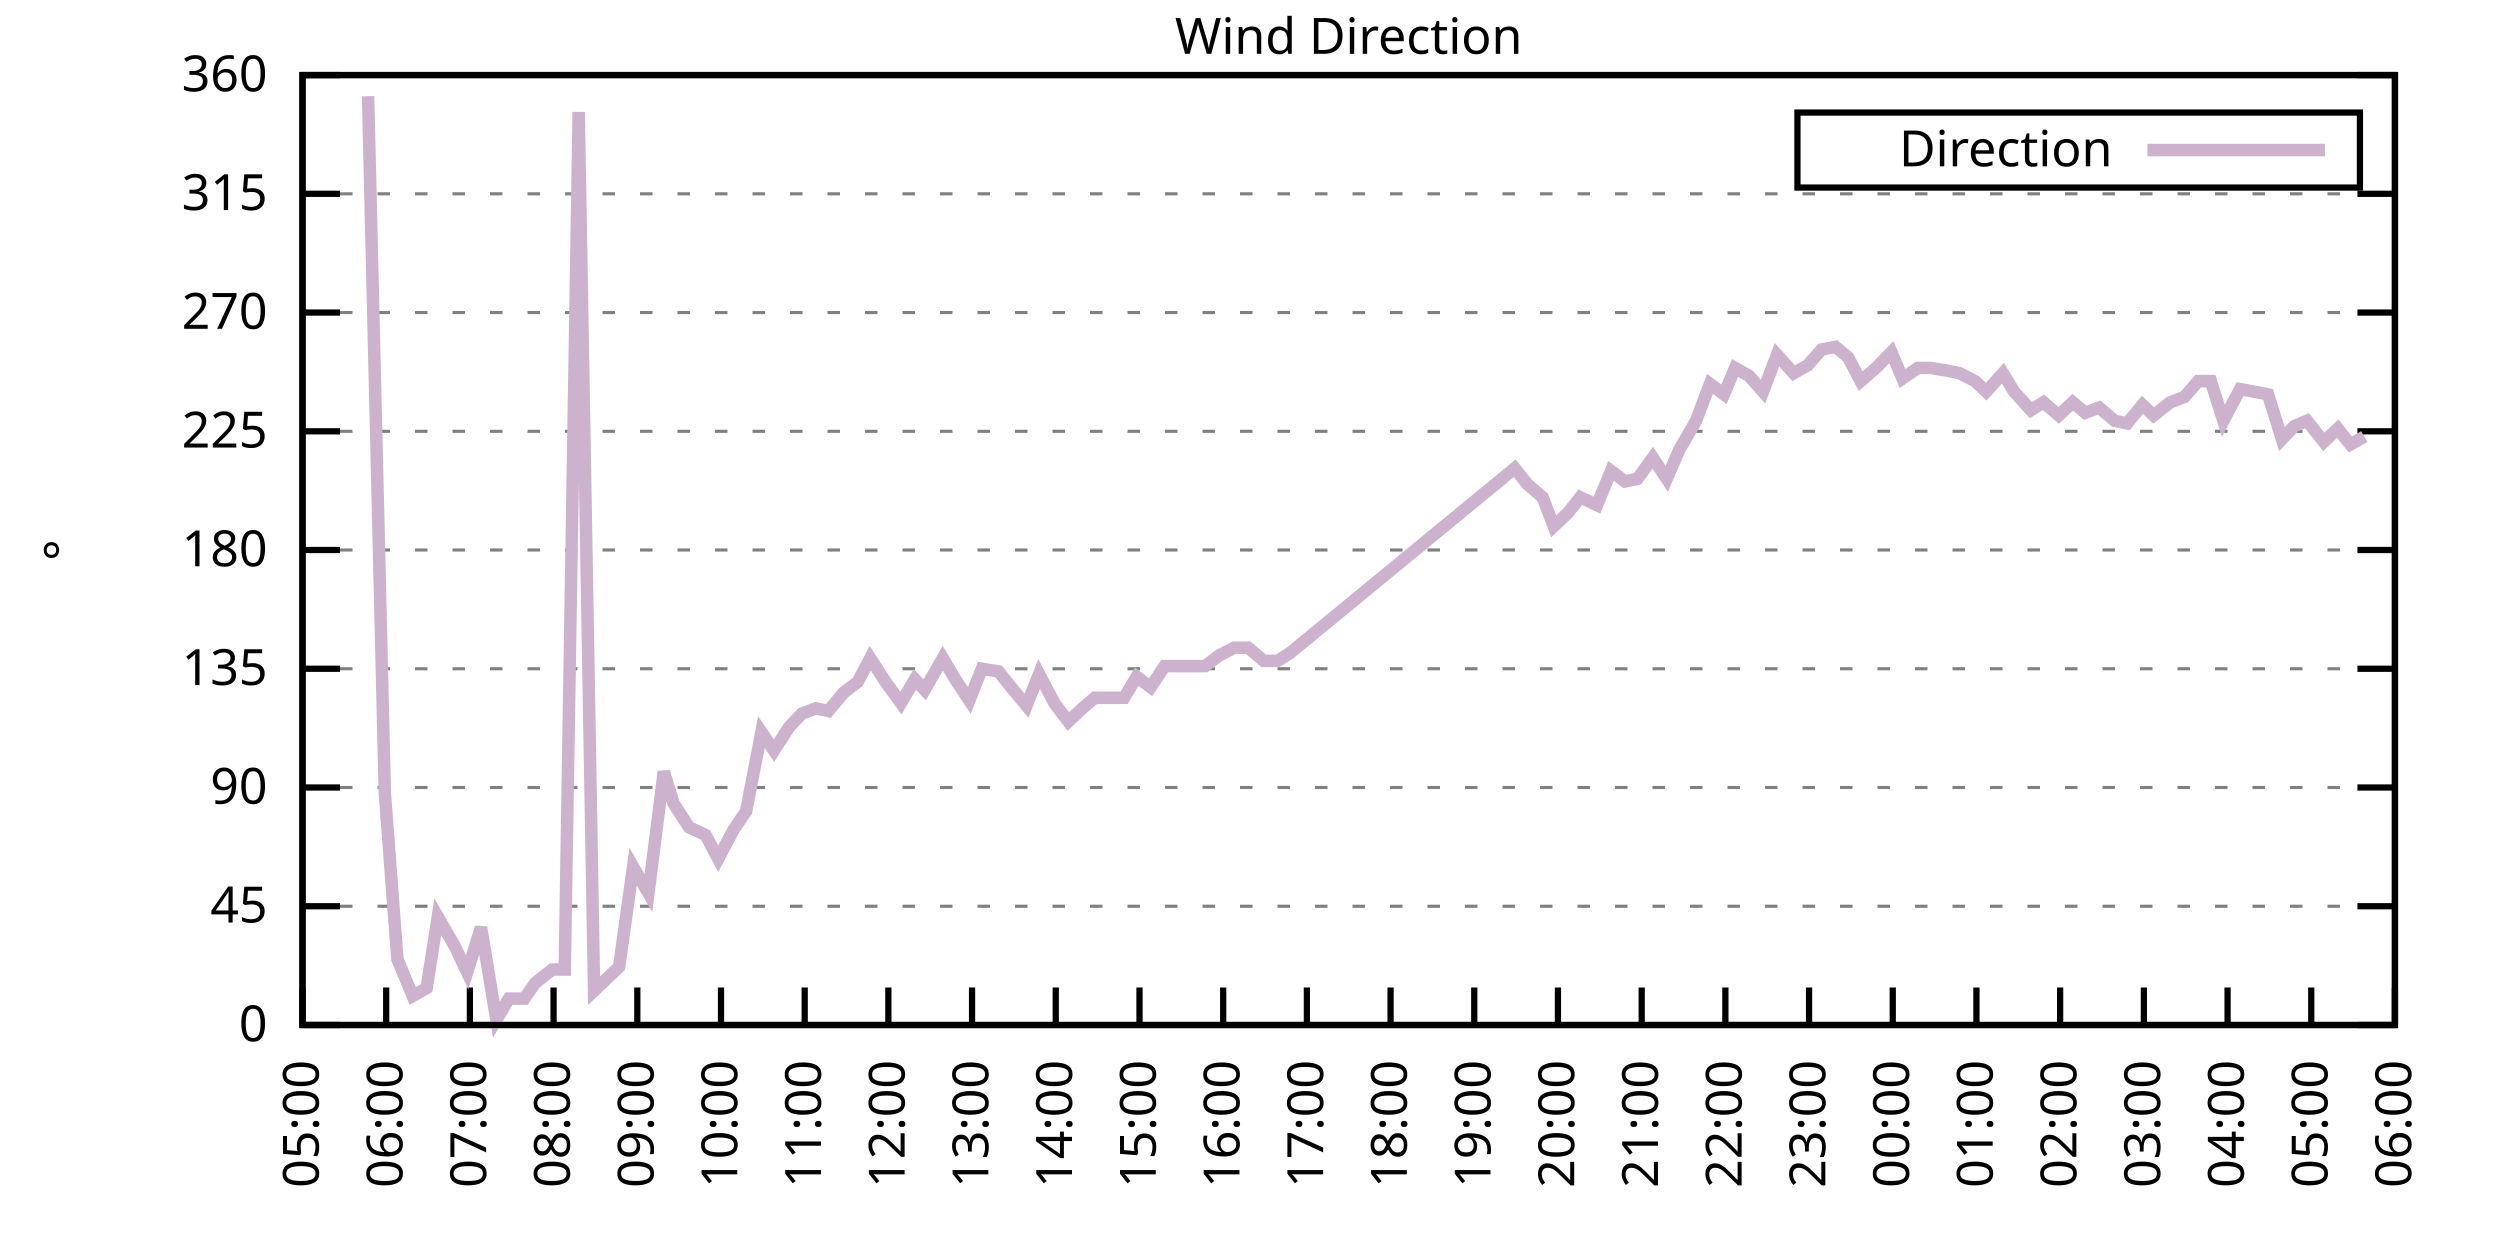
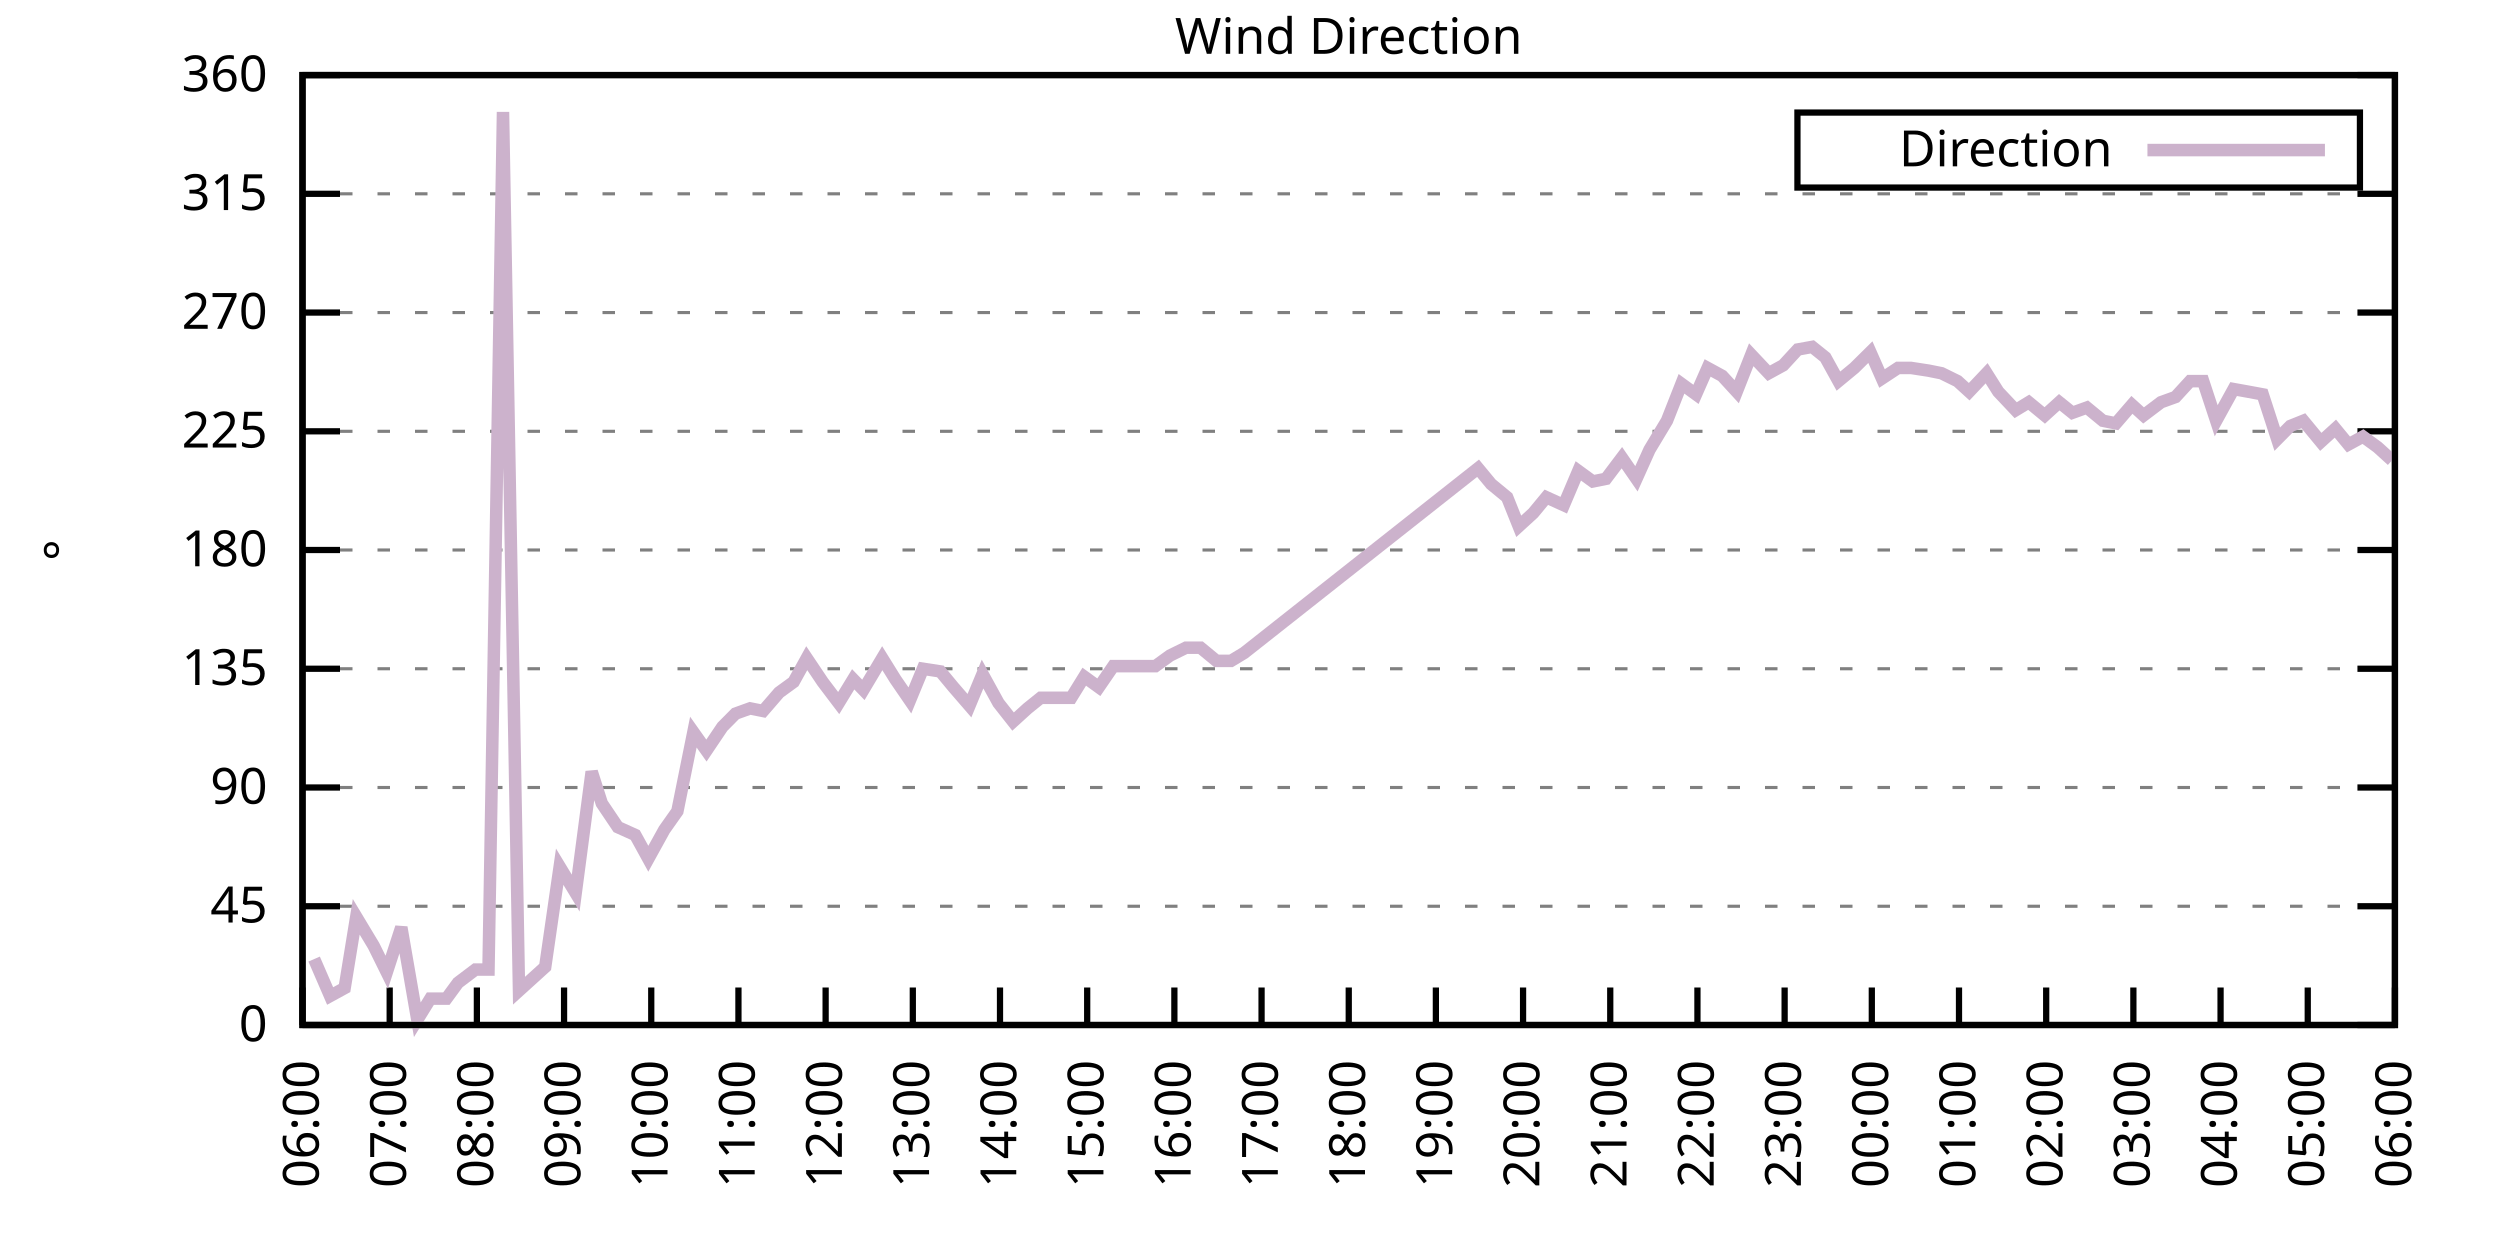
<svg xmlns="http://www.w3.org/2000/svg" xmlns:xlink="http://www.w3.org/1999/xlink" width="400" height="200" viewBox="0 0 400 200">
  <g id="gnuplot_canvas">
    <rect x="0" y="0" width="400" height="200" fill="none" />
    <defs>
      <circle id="gpDot" r="0.5" stroke-width="0.5" stroke="currentColor" />
      <path id="gpPt0" stroke-width="0.333" stroke="currentColor" d="M-1,0 h2 M0,-1 v2" />
      <path id="gpPt1" stroke-width="0.333" stroke="currentColor" d="M-1,-1 L1,1 M1,-1 L-1,1" />
      <path id="gpPt2" stroke-width="0.333" stroke="currentColor" d="M-1,0 L1,0 M0,-1 L0,1 M-1,-1 L1,1 M-1,1 L1,-1" />
      <rect id="gpPt3" stroke-width="0.333" stroke="currentColor" x="-1" y="-1" width="2" height="2" />
      <rect id="gpPt4" stroke-width="0.333" stroke="currentColor" fill="currentColor" x="-1" y="-1" width="2" height="2" />
      <circle id="gpPt5" stroke-width="0.333" stroke="currentColor" cx="0" cy="0" r="1" />
      <use xlink:href="#gpPt5" id="gpPt6" fill="currentColor" stroke="none" />
      <path id="gpPt7" stroke-width="0.333" stroke="currentColor" d="M0,-1.33 L-1.33,0.67 L1.33,0.67 z" />
      <use xlink:href="#gpPt7" id="gpPt8" fill="currentColor" stroke="none" />
      <use xlink:href="#gpPt7" id="gpPt9" stroke="currentColor" transform="rotate(180)" />
      <use xlink:href="#gpPt9" id="gpPt10" fill="currentColor" stroke="none" />
      <use xlink:href="#gpPt3" id="gpPt11" stroke="currentColor" transform="rotate(45)" />
      <use xlink:href="#gpPt11" id="gpPt12" fill="currentColor" stroke="none" />
      <path id="gpPt13" stroke-width="0.333" stroke="currentColor" d="M0,1.330 L1.265,0.411 L0.782,-1.067 L-0.782,-1.076 L-1.265,0.411 z" />
      <use xlink:href="#gpPt13" id="gpPt14" fill="currentColor" stroke="none" />
      <filter id="textbox" filterUnits="objectBoundingBox" x="0" y="0" height="1" width="1">
        <feFlood flood-color="white" flood-opacity="1" result="bgnd" />
        <feComposite in="SourceGraphic" in2="bgnd" operator="atop" />
      </filter>
      <filter id="greybox" filterUnits="objectBoundingBox" x="0" y="0" height="1" width="1">
        <feFlood flood-color="lightgrey" flood-opacity="1" result="grey" />
        <feComposite in="SourceGraphic" in2="grey" operator="atop" />
      </filter>
    </defs>
    <g fill="none" color="white" stroke="currentColor" stroke-width="1.00" stroke-linecap="butt" stroke-linejoin="miter">
</g>
    <g fill="none" color="black" stroke="currentColor" stroke-width="1.00" stroke-linecap="butt" stroke-linejoin="miter">
      <g stroke="none" shape-rendering="crispEdges">
        <polygon fill="rgb(255, 255, 255)" points="48.40,164.00 383.18,164.00 383.18,12.02 48.40,12.02 " />
      </g>
    </g>
    <g fill="none" color="black" stroke="currentColor" stroke-width="1.00" stroke-linecap="butt" stroke-linejoin="miter">
</g>
    <g fill="none" color="black" stroke="black" stroke-width="0.50" stroke-linecap="butt" stroke-linejoin="miter">
</g>
    <g fill="none" color="gray" stroke="currentColor" stroke-width="0.50" stroke-linecap="butt" stroke-linejoin="miter">
      <path stroke="gray" stroke-dasharray="2,4" class="gridline" d="M48.40,164.00 L383.19,164.00  " />
    </g>
    <g fill="none" color="gray" stroke="gray" stroke-width="1.00" stroke-linecap="butt" stroke-linejoin="miter">
</g>
    <g fill="none" color="black" stroke="currentColor" stroke-width="1.00" stroke-linecap="butt" stroke-linejoin="miter">
      <path stroke="black" d="M48.40,164.00 L54.40,164.00 M383.19,164.00 L377.19,164.00  " />
      <g transform="translate(42.80,166.60)" stroke="none" fill="black" font-family="Sans" font-size="8.00" text-anchor="end">
        <text>
          <tspan font-family="Sans"> 0</tspan>
        </text>
      </g>
    </g>
    <g fill="none" color="black" stroke="currentColor" stroke-width="1.00" stroke-linecap="butt" stroke-linejoin="miter">
</g>
    <g fill="none" color="black" stroke="black" stroke-width="0.50" stroke-linecap="butt" stroke-linejoin="miter">
</g>
    <g fill="none" color="gray" stroke="currentColor" stroke-width="0.50" stroke-linecap="butt" stroke-linejoin="miter">
      <path stroke="gray" stroke-dasharray="2,4" class="gridline" d="M48.40,145.00 L383.19,145.00  " />
    </g>
    <g fill="none" color="gray" stroke="gray" stroke-width="1.00" stroke-linecap="butt" stroke-linejoin="miter">
</g>
    <g fill="none" color="black" stroke="currentColor" stroke-width="1.00" stroke-linecap="butt" stroke-linejoin="miter">
      <path stroke="black" d="M48.40,145.00 L54.40,145.00 M383.19,145.00 L377.19,145.00  " />
      <g transform="translate(42.80,147.60)" stroke="none" fill="black" font-family="Sans" font-size="8.00" text-anchor="end">
        <text>
          <tspan font-family="Sans"> 45</tspan>
        </text>
      </g>
    </g>
    <g fill="none" color="black" stroke="currentColor" stroke-width="1.00" stroke-linecap="butt" stroke-linejoin="miter">
</g>
    <g fill="none" color="black" stroke="black" stroke-width="0.50" stroke-linecap="butt" stroke-linejoin="miter">
</g>
    <g fill="none" color="gray" stroke="currentColor" stroke-width="0.50" stroke-linecap="butt" stroke-linejoin="miter">
      <path stroke="gray" stroke-dasharray="2,4" class="gridline" d="M48.40,126.00 L383.19,126.00  " />
    </g>
    <g fill="none" color="gray" stroke="gray" stroke-width="1.00" stroke-linecap="butt" stroke-linejoin="miter">
</g>
    <g fill="none" color="black" stroke="currentColor" stroke-width="1.00" stroke-linecap="butt" stroke-linejoin="miter">
      <path stroke="black" d="M48.40,126.00 L54.40,126.00 M383.19,126.00 L377.19,126.00  " />
      <g transform="translate(42.80,128.60)" stroke="none" fill="black" font-family="Sans" font-size="8.00" text-anchor="end">
        <text>
          <tspan font-family="Sans"> 90</tspan>
        </text>
      </g>
    </g>
    <g fill="none" color="black" stroke="currentColor" stroke-width="1.00" stroke-linecap="butt" stroke-linejoin="miter">
</g>
    <g fill="none" color="black" stroke="black" stroke-width="0.50" stroke-linecap="butt" stroke-linejoin="miter">
</g>
    <g fill="none" color="gray" stroke="currentColor" stroke-width="0.50" stroke-linecap="butt" stroke-linejoin="miter">
      <path stroke="gray" stroke-dasharray="2,4" class="gridline" d="M48.40,107.00 L383.19,107.00  " />
    </g>
    <g fill="none" color="gray" stroke="gray" stroke-width="1.00" stroke-linecap="butt" stroke-linejoin="miter">
</g>
    <g fill="none" color="black" stroke="currentColor" stroke-width="1.00" stroke-linecap="butt" stroke-linejoin="miter">
      <path stroke="black" d="M48.40,107.00 L54.40,107.00 M383.19,107.00 L377.19,107.00  " />
      <g transform="translate(42.80,109.60)" stroke="none" fill="black" font-family="Sans" font-size="8.00" text-anchor="end">
        <text>
          <tspan font-family="Sans"> 135</tspan>
        </text>
      </g>
    </g>
    <g fill="none" color="black" stroke="currentColor" stroke-width="1.00" stroke-linecap="butt" stroke-linejoin="miter">
</g>
    <g fill="none" color="black" stroke="black" stroke-width="0.50" stroke-linecap="butt" stroke-linejoin="miter">
</g>
    <g fill="none" color="gray" stroke="currentColor" stroke-width="0.50" stroke-linecap="butt" stroke-linejoin="miter">
      <path stroke="gray" stroke-dasharray="2,4" class="gridline" d="M48.40,88.00 L383.19,88.00  " />
    </g>
    <g fill="none" color="gray" stroke="gray" stroke-width="1.00" stroke-linecap="butt" stroke-linejoin="miter">
</g>
    <g fill="none" color="black" stroke="currentColor" stroke-width="1.00" stroke-linecap="butt" stroke-linejoin="miter">
      <path stroke="black" d="M48.40,88.00 L54.40,88.00 M383.19,88.00 L377.19,88.00  " />
      <g transform="translate(42.80,90.60)" stroke="none" fill="black" font-family="Sans" font-size="8.00" text-anchor="end">
        <text>
          <tspan font-family="Sans"> 180</tspan>
        </text>
      </g>
    </g>
    <g fill="none" color="black" stroke="currentColor" stroke-width="1.00" stroke-linecap="butt" stroke-linejoin="miter">
</g>
    <g fill="none" color="black" stroke="black" stroke-width="0.50" stroke-linecap="butt" stroke-linejoin="miter">
</g>
    <g fill="none" color="gray" stroke="currentColor" stroke-width="0.50" stroke-linecap="butt" stroke-linejoin="miter">
      <path stroke="gray" stroke-dasharray="2,4" class="gridline" d="M48.40,69.01 L383.19,69.01  " />
    </g>
    <g fill="none" color="gray" stroke="gray" stroke-width="1.00" stroke-linecap="butt" stroke-linejoin="miter">
</g>
    <g fill="none" color="black" stroke="currentColor" stroke-width="1.00" stroke-linecap="butt" stroke-linejoin="miter">
      <path stroke="black" d="M48.40,69.01 L54.40,69.01 M383.19,69.01 L377.19,69.01  " />
      <g transform="translate(42.80,71.61)" stroke="none" fill="black" font-family="Sans" font-size="8.00" text-anchor="end">
        <text>
          <tspan font-family="Sans"> 225</tspan>
        </text>
      </g>
    </g>
    <g fill="none" color="black" stroke="currentColor" stroke-width="1.00" stroke-linecap="butt" stroke-linejoin="miter">
</g>
    <g fill="none" color="black" stroke="black" stroke-width="0.50" stroke-linecap="butt" stroke-linejoin="miter">
</g>
    <g fill="none" color="gray" stroke="currentColor" stroke-width="0.50" stroke-linecap="butt" stroke-linejoin="miter">
      <path stroke="gray" stroke-dasharray="2,4" class="gridline" d="M48.40,50.01 L383.19,50.01  " />
    </g>
    <g fill="none" color="gray" stroke="gray" stroke-width="1.00" stroke-linecap="butt" stroke-linejoin="miter">
</g>
    <g fill="none" color="black" stroke="currentColor" stroke-width="1.00" stroke-linecap="butt" stroke-linejoin="miter">
      <path stroke="black" d="M48.40,50.01 L54.40,50.01 M383.19,50.01 L377.19,50.01  " />
      <g transform="translate(42.80,52.61)" stroke="none" fill="black" font-family="Sans" font-size="8.00" text-anchor="end">
        <text>
          <tspan font-family="Sans"> 270</tspan>
        </text>
      </g>
    </g>
    <g fill="none" color="black" stroke="currentColor" stroke-width="1.00" stroke-linecap="butt" stroke-linejoin="miter">
</g>
    <g fill="none" color="black" stroke="black" stroke-width="0.50" stroke-linecap="butt" stroke-linejoin="miter">
</g>
    <g fill="none" color="gray" stroke="currentColor" stroke-width="0.50" stroke-linecap="butt" stroke-linejoin="miter">
      <path stroke="gray" stroke-dasharray="2,4" class="gridline" d="M48.40,31.01 L383.19,31.01  " />
    </g>
    <g fill="none" color="gray" stroke="gray" stroke-width="1.00" stroke-linecap="butt" stroke-linejoin="miter">
</g>
    <g fill="none" color="black" stroke="currentColor" stroke-width="1.00" stroke-linecap="butt" stroke-linejoin="miter">
      <path stroke="black" d="M48.40,31.01 L54.40,31.01 M383.19,31.01 L377.19,31.01  " />
      <g transform="translate(42.80,33.61)" stroke="none" fill="black" font-family="Sans" font-size="8.00" text-anchor="end">
        <text>
          <tspan font-family="Sans"> 315</tspan>
        </text>
      </g>
    </g>
    <g fill="none" color="black" stroke="currentColor" stroke-width="1.00" stroke-linecap="butt" stroke-linejoin="miter">
</g>
    <g fill="none" color="black" stroke="black" stroke-width="0.50" stroke-linecap="butt" stroke-linejoin="miter">
</g>
    <g fill="none" color="gray" stroke="currentColor" stroke-width="0.50" stroke-linecap="butt" stroke-linejoin="miter">
      <path stroke="gray" stroke-dasharray="2,4" class="gridline" d="M48.40,12.01 L383.19,12.01  " />
    </g>
    <g fill="none" color="gray" stroke="gray" stroke-width="1.00" stroke-linecap="butt" stroke-linejoin="miter">
</g>
    <g fill="none" color="black" stroke="currentColor" stroke-width="1.00" stroke-linecap="butt" stroke-linejoin="miter">
      <path stroke="black" d="M48.40,12.01 L54.40,12.01 M383.19,12.01 L377.19,12.01  " />
      <g transform="translate(42.80,14.61)" stroke="none" fill="black" font-family="Sans" font-size="8.00" text-anchor="end">
        <text>
          <tspan font-family="Sans"> 360</tspan>
        </text>
      </g>
    </g>
    <g fill="none" color="black" stroke="currentColor" stroke-width="1.00" stroke-linecap="butt" stroke-linejoin="miter">
      <path stroke="black" d="M48.40,164.00 L48.40,158.00  " />
      <g transform="translate(51.00,169.60) rotate(270.00)" stroke="none" fill="black" font-family="Sans" font-size="8.00" text-anchor="end">
        <text>
-           <tspan font-family="Sans">05:00</tspan>
-         </text>
-       </g>
-     </g>
-     <g fill="none" color="black" stroke="currentColor" stroke-width="1.00" stroke-linecap="butt" stroke-linejoin="miter">
-       <path stroke="black" d="M61.79,164.00 L61.79,158.00  " />
-       <g transform="translate(64.39,169.60) rotate(270.00)" stroke="none" fill="black" font-family="Sans" font-size="8.00" text-anchor="end">
-         <text>
          <tspan font-family="Sans">06:00</tspan>
        </text>
      </g>
    </g>
    <g fill="none" color="black" stroke="currentColor" stroke-width="1.00" stroke-linecap="butt" stroke-linejoin="miter">
-       <path stroke="black" d="M75.18,164.00 L75.18,158.00  " />
-       <g transform="translate(77.78,169.60) rotate(270.00)" stroke="none" fill="black" font-family="Sans" font-size="8.00" text-anchor="end">
+       <path stroke="black" d="M62.35,164.00 L62.35,158.00  " />
+       <g transform="translate(64.95,169.60) rotate(270.00)" stroke="none" fill="black" font-family="Sans" font-size="8.00" text-anchor="end">
        <text>
          <tspan font-family="Sans">07:00</tspan>
        </text>
      </g>
    </g>
    <g fill="none" color="black" stroke="currentColor" stroke-width="1.00" stroke-linecap="butt" stroke-linejoin="miter">
-       <path stroke="black" d="M88.57,164.00 L88.57,158.00  " />
-       <g transform="translate(91.17,169.60) rotate(270.00)" stroke="none" fill="black" font-family="Sans" font-size="8.00" text-anchor="end">
+       <path stroke="black" d="M76.30,164.00 L76.30,158.00  " />
+       <g transform="translate(78.90,169.60) rotate(270.00)" stroke="none" fill="black" font-family="Sans" font-size="8.00" text-anchor="end">
        <text>
          <tspan font-family="Sans">08:00</tspan>
        </text>
      </g>
    </g>
    <g fill="none" color="black" stroke="currentColor" stroke-width="1.00" stroke-linecap="butt" stroke-linejoin="miter">
-       <path stroke="black" d="M101.97,164.00 L101.97,158.00  " />
-       <g transform="translate(104.57,169.60) rotate(270.00)" stroke="none" fill="black" font-family="Sans" font-size="8.00" text-anchor="end">
+       <path stroke="black" d="M90.25,164.00 L90.25,158.00  " />
+       <g transform="translate(92.85,169.60) rotate(270.00)" stroke="none" fill="black" font-family="Sans" font-size="8.00" text-anchor="end">
        <text>
          <tspan font-family="Sans">09:00</tspan>
        </text>
      </g>
    </g>
    <g fill="none" color="black" stroke="currentColor" stroke-width="1.00" stroke-linecap="butt" stroke-linejoin="miter">
-       <path stroke="black" d="M115.36,164.00 L115.36,158.00  " />
-       <g transform="translate(117.96,169.60) rotate(270.00)" stroke="none" fill="black" font-family="Sans" font-size="8.00" text-anchor="end">
+       <path stroke="black" d="M104.20,164.00 L104.20,158.00  " />
+       <g transform="translate(106.80,169.60) rotate(270.00)" stroke="none" fill="black" font-family="Sans" font-size="8.00" text-anchor="end">
        <text>
          <tspan font-family="Sans">10:00</tspan>
        </text>
      </g>
    </g>
    <g fill="none" color="black" stroke="currentColor" stroke-width="1.00" stroke-linecap="butt" stroke-linejoin="miter">
-       <path stroke="black" d="M128.75,164.00 L128.75,158.00  " />
-       <g transform="translate(131.35,169.60) rotate(270.00)" stroke="none" fill="black" font-family="Sans" font-size="8.00" text-anchor="end">
+       <path stroke="black" d="M118.15,164.00 L118.15,158.00  " />
+       <g transform="translate(120.75,169.60) rotate(270.00)" stroke="none" fill="black" font-family="Sans" font-size="8.00" text-anchor="end">
        <text>
          <tspan font-family="Sans">11:00</tspan>
        </text>
      </g>
    </g>
    <g fill="none" color="black" stroke="currentColor" stroke-width="1.00" stroke-linecap="butt" stroke-linejoin="miter">
-       <path stroke="black" d="M142.14,164.00 L142.14,158.00  " />
-       <g transform="translate(144.74,169.60) rotate(270.00)" stroke="none" fill="black" font-family="Sans" font-size="8.00" text-anchor="end">
+       <path stroke="black" d="M132.10,164.00 L132.10,158.00  " />
+       <g transform="translate(134.70,169.60) rotate(270.00)" stroke="none" fill="black" font-family="Sans" font-size="8.00" text-anchor="end">
        <text>
          <tspan font-family="Sans">12:00</tspan>
        </text>
      </g>
    </g>
    <g fill="none" color="black" stroke="currentColor" stroke-width="1.00" stroke-linecap="butt" stroke-linejoin="miter">
-       <path stroke="black" d="M155.53,164.00 L155.53,158.00  " />
-       <g transform="translate(158.13,169.60) rotate(270.00)" stroke="none" fill="black" font-family="Sans" font-size="8.00" text-anchor="end">
+       <path stroke="black" d="M146.05,164.00 L146.05,158.00  " />
+       <g transform="translate(148.65,169.60) rotate(270.00)" stroke="none" fill="black" font-family="Sans" font-size="8.00" text-anchor="end">
        <text>
          <tspan font-family="Sans">13:00</tspan>
        </text>
      </g>
    </g>
    <g fill="none" color="black" stroke="currentColor" stroke-width="1.00" stroke-linecap="butt" stroke-linejoin="miter">
-       <path stroke="black" d="M168.92,164.00 L168.92,158.00  " />
-       <g transform="translate(171.52,169.60) rotate(270.00)" stroke="none" fill="black" font-family="Sans" font-size="8.00" text-anchor="end">
+       <path stroke="black" d="M160.00,164.00 L160.00,158.00  " />
+       <g transform="translate(162.60,169.60) rotate(270.00)" stroke="none" fill="black" font-family="Sans" font-size="8.00" text-anchor="end">
        <text>
          <tspan font-family="Sans">14:00</tspan>
        </text>
      </g>
    </g>
    <g fill="none" color="black" stroke="currentColor" stroke-width="1.00" stroke-linecap="butt" stroke-linejoin="miter">
-       <path stroke="black" d="M182.32,164.00 L182.32,158.00  " />
-       <g transform="translate(184.92,169.60) rotate(270.00)" stroke="none" fill="black" font-family="Sans" font-size="8.00" text-anchor="end">
+       <path stroke="black" d="M173.95,164.00 L173.95,158.00  " />
+       <g transform="translate(176.55,169.60) rotate(270.00)" stroke="none" fill="black" font-family="Sans" font-size="8.00" text-anchor="end">
        <text>
          <tspan font-family="Sans">15:00</tspan>
        </text>
      </g>
    </g>
    <g fill="none" color="black" stroke="currentColor" stroke-width="1.00" stroke-linecap="butt" stroke-linejoin="miter">
-       <path stroke="black" d="M195.71,164.00 L195.71,158.00  " />
-       <g transform="translate(198.31,169.60) rotate(270.00)" stroke="none" fill="black" font-family="Sans" font-size="8.00" text-anchor="end">
+       <path stroke="black" d="M187.90,164.00 L187.90,158.00  " />
+       <g transform="translate(190.50,169.60) rotate(270.00)" stroke="none" fill="black" font-family="Sans" font-size="8.00" text-anchor="end">
        <text>
          <tspan font-family="Sans">16:00</tspan>
        </text>
      </g>
    </g>
    <g fill="none" color="black" stroke="currentColor" stroke-width="1.00" stroke-linecap="butt" stroke-linejoin="miter">
-       <path stroke="black" d="M209.10,164.00 L209.10,158.00  " />
-       <g transform="translate(211.70,169.60) rotate(270.00)" stroke="none" fill="black" font-family="Sans" font-size="8.00" text-anchor="end">
+       <path stroke="black" d="M201.85,164.00 L201.85,158.00  " />
+       <g transform="translate(204.45,169.60) rotate(270.00)" stroke="none" fill="black" font-family="Sans" font-size="8.00" text-anchor="end">
        <text>
          <tspan font-family="Sans">17:00</tspan>
        </text>
      </g>
    </g>
    <g fill="none" color="black" stroke="currentColor" stroke-width="1.00" stroke-linecap="butt" stroke-linejoin="miter">
-       <path stroke="black" d="M222.49,164.00 L222.49,158.00  " />
-       <g transform="translate(225.09,169.60) rotate(270.00)" stroke="none" fill="black" font-family="Sans" font-size="8.00" text-anchor="end">
+       <path stroke="black" d="M215.80,164.00 L215.80,158.00  " />
+       <g transform="translate(218.40,169.60) rotate(270.00)" stroke="none" fill="black" font-family="Sans" font-size="8.00" text-anchor="end">
        <text>
          <tspan font-family="Sans">18:00</tspan>
        </text>
      </g>
    </g>
    <g fill="none" color="black" stroke="currentColor" stroke-width="1.00" stroke-linecap="butt" stroke-linejoin="miter">
-       <path stroke="black" d="M235.88,164.00 L235.88,158.00  " />
-       <g transform="translate(238.48,169.60) rotate(270.00)" stroke="none" fill="black" font-family="Sans" font-size="8.00" text-anchor="end">
+       <path stroke="black" d="M229.74,164.00 L229.74,158.00  " />
+       <g transform="translate(232.34,169.60) rotate(270.00)" stroke="none" fill="black" font-family="Sans" font-size="8.00" text-anchor="end">
        <text>
          <tspan font-family="Sans">19:00</tspan>
        </text>
      </g>
    </g>
    <g fill="none" color="black" stroke="currentColor" stroke-width="1.00" stroke-linecap="butt" stroke-linejoin="miter">
-       <path stroke="black" d="M249.27,164.00 L249.27,158.00  " />
-       <g transform="translate(251.87,169.60) rotate(270.00)" stroke="none" fill="black" font-family="Sans" font-size="8.00" text-anchor="end">
+       <path stroke="black" d="M243.69,164.00 L243.69,158.00  " />
+       <g transform="translate(246.29,169.60) rotate(270.00)" stroke="none" fill="black" font-family="Sans" font-size="8.00" text-anchor="end">
        <text>
          <tspan font-family="Sans">20:00</tspan>
        </text>
      </g>
    </g>
    <g fill="none" color="black" stroke="currentColor" stroke-width="1.00" stroke-linecap="butt" stroke-linejoin="miter">
-       <path stroke="black" d="M262.67,164.00 L262.67,158.00  " />
-       <g transform="translate(265.27,169.60) rotate(270.00)" stroke="none" fill="black" font-family="Sans" font-size="8.00" text-anchor="end">
+       <path stroke="black" d="M257.64,164.00 L257.64,158.00  " />
+       <g transform="translate(260.24,169.60) rotate(270.00)" stroke="none" fill="black" font-family="Sans" font-size="8.00" text-anchor="end">
        <text>
          <tspan font-family="Sans">21:00</tspan>
        </text>
      </g>
    </g>
    <g fill="none" color="black" stroke="currentColor" stroke-width="1.00" stroke-linecap="butt" stroke-linejoin="miter">
-       <path stroke="black" d="M276.06,164.00 L276.06,158.00  " />
-       <g transform="translate(278.66,169.60) rotate(270.00)" stroke="none" fill="black" font-family="Sans" font-size="8.00" text-anchor="end">
+       <path stroke="black" d="M271.59,164.00 L271.59,158.00  " />
+       <g transform="translate(274.19,169.60) rotate(270.00)" stroke="none" fill="black" font-family="Sans" font-size="8.00" text-anchor="end">
        <text>
          <tspan font-family="Sans">22:00</tspan>
        </text>
      </g>
    </g>
    <g fill="none" color="black" stroke="currentColor" stroke-width="1.00" stroke-linecap="butt" stroke-linejoin="miter">
-       <path stroke="black" d="M289.45,164.00 L289.45,158.00  " />
-       <g transform="translate(292.05,169.60) rotate(270.00)" stroke="none" fill="black" font-family="Sans" font-size="8.00" text-anchor="end">
+       <path stroke="black" d="M285.54,164.00 L285.54,158.00  " />
+       <g transform="translate(288.14,169.60) rotate(270.00)" stroke="none" fill="black" font-family="Sans" font-size="8.00" text-anchor="end">
        <text>
          <tspan font-family="Sans">23:00</tspan>
        </text>
      </g>
    </g>
    <g fill="none" color="black" stroke="currentColor" stroke-width="1.00" stroke-linecap="butt" stroke-linejoin="miter">
-       <path stroke="black" d="M302.84,164.00 L302.84,158.00  " />
-       <g transform="translate(305.44,169.60) rotate(270.00)" stroke="none" fill="black" font-family="Sans" font-size="8.00" text-anchor="end">
+       <path stroke="black" d="M299.49,164.00 L299.49,158.00  " />
+       <g transform="translate(302.09,169.60) rotate(270.00)" stroke="none" fill="black" font-family="Sans" font-size="8.00" text-anchor="end">
        <text>
          <tspan font-family="Sans">00:00</tspan>
        </text>
      </g>
    </g>
    <g fill="none" color="black" stroke="currentColor" stroke-width="1.00" stroke-linecap="butt" stroke-linejoin="miter">
-       <path stroke="black" d="M316.23,164.00 L316.23,158.00  " />
-       <g transform="translate(318.83,169.60) rotate(270.00)" stroke="none" fill="black" font-family="Sans" font-size="8.00" text-anchor="end">
+       <path stroke="black" d="M313.44,164.00 L313.44,158.00  " />
+       <g transform="translate(316.04,169.60) rotate(270.00)" stroke="none" fill="black" font-family="Sans" font-size="8.00" text-anchor="end">
        <text>
          <tspan font-family="Sans">01:00</tspan>
        </text>
      </g>
    </g>
    <g fill="none" color="black" stroke="currentColor" stroke-width="1.00" stroke-linecap="butt" stroke-linejoin="miter">
-       <path stroke="black" d="M329.62,164.00 L329.62,158.00  " />
-       <g transform="translate(332.22,169.60) rotate(270.00)" stroke="none" fill="black" font-family="Sans" font-size="8.00" text-anchor="end">
+       <path stroke="black" d="M327.39,164.00 L327.39,158.00  " />
+       <g transform="translate(329.99,169.60) rotate(270.00)" stroke="none" fill="black" font-family="Sans" font-size="8.00" text-anchor="end">
        <text>
          <tspan font-family="Sans">02:00</tspan>
        </text>
      </g>
    </g>
    <g fill="none" color="black" stroke="currentColor" stroke-width="1.00" stroke-linecap="butt" stroke-linejoin="miter">
-       <path stroke="black" d="M343.02,164.00 L343.02,158.00  " />
-       <g transform="translate(345.62,169.60) rotate(270.00)" stroke="none" fill="black" font-family="Sans" font-size="8.00" text-anchor="end">
+       <path stroke="black" d="M341.34,164.00 L341.34,158.00  " />
+       <g transform="translate(343.94,169.60) rotate(270.00)" stroke="none" fill="black" font-family="Sans" font-size="8.00" text-anchor="end">
        <text>
          <tspan font-family="Sans">03:00</tspan>
        </text>
      </g>
    </g>
    <g fill="none" color="black" stroke="currentColor" stroke-width="1.00" stroke-linecap="butt" stroke-linejoin="miter">
-       <path stroke="black" d="M356.41,164.00 L356.41,158.00  " />
-       <g transform="translate(359.01,169.60) rotate(270.00)" stroke="none" fill="black" font-family="Sans" font-size="8.00" text-anchor="end">
+       <path stroke="black" d="M355.29,164.00 L355.29,158.00  " />
+       <g transform="translate(357.89,169.60) rotate(270.00)" stroke="none" fill="black" font-family="Sans" font-size="8.00" text-anchor="end">
        <text>
          <tspan font-family="Sans">04:00</tspan>
        </text>
      </g>
    </g>
    <g fill="none" color="black" stroke="currentColor" stroke-width="1.00" stroke-linecap="butt" stroke-linejoin="miter">
-       <path stroke="black" d="M369.80,164.00 L369.80,158.00  " />
-       <g transform="translate(372.40,169.60) rotate(270.00)" stroke="none" fill="black" font-family="Sans" font-size="8.00" text-anchor="end">
+       <path stroke="black" d="M369.24,164.00 L369.24,158.00  " />
+       <g transform="translate(371.84,169.60) rotate(270.00)" stroke="none" fill="black" font-family="Sans" font-size="8.00" text-anchor="end">
        <text>
          <tspan font-family="Sans">05:00</tspan>
        </text>
      </g>
    </g>
    <g fill="none" color="black" stroke="currentColor" stroke-width="1.00" stroke-linecap="butt" stroke-linejoin="miter">
      <path stroke="black" d="M383.19,164.00 L383.19,158.00  " />
      <g transform="translate(385.79,169.60) rotate(270.00)" stroke="none" fill="black" font-family="Sans" font-size="8.00" text-anchor="end">
        <text>
          <tspan font-family="Sans">06:00</tspan>
        </text>
      </g>
    </g>
    <g fill="none" color="black" stroke="currentColor" stroke-width="1.00" stroke-linecap="butt" stroke-linejoin="miter">
</g>
    <g fill="none" color="black" stroke="currentColor" stroke-width="1.00" stroke-linecap="butt" stroke-linejoin="miter">
      <path stroke="black" d="M48.40,12.01 L48.40,164.00 L383.19,164.00 L383.19,12.01 L48.40,12.01 Z  " />
    </g>
    <g fill="none" color="black" stroke="currentColor" stroke-width="1.00" stroke-linecap="butt" stroke-linejoin="miter">
</g>
    <g fill="none" color="black" stroke="currentColor" stroke-width="1.00" stroke-linecap="butt" stroke-linejoin="miter">
      <path stroke="black" d="M287.59,30.01 L287.59,18.01 L377.59,18.01 L377.59,30.01 L287.59,30.01 Z  " />
    </g>
    <g id="Wind_direction_plot_1">
      <g fill="none" color="white" stroke="black" stroke-width="2.00" stroke-linecap="butt" stroke-linejoin="miter">
</g>
      <g fill="none" color="black" stroke="currentColor" stroke-width="2.00" stroke-linecap="butt" stroke-linejoin="miter">
        <g transform="translate(337.99,26.61)" stroke="none" fill="black" font-family="Sans" font-size="8.00" text-anchor="end">
          <text>
            <tspan font-family="Sans">Direction</tspan>
          </text>
        </g>
      </g>
      <g fill="none" color="black" stroke="currentColor" stroke-width="2.00" stroke-linecap="butt" stroke-linejoin="miter">
-         <path stroke="rgb(204, 178, 204)" d="M343.59,24.01 L371.99,24.01 M58.89,15.39 L61.57,126.85 L63.58,153.45 L66.03,159.36 L68.26,158.09 L70.05,146.69   L72.73,151.33 L74.74,155.56 L76.97,148.38 L79.42,163.16 L81.43,159.78 L83.89,159.78 L85.67,157.24 L88.35,155.13   L90.36,155.13 L92.59,17.92 L95.05,158.51 L99.06,154.71 L101.30,138.67 L103.75,142.89 L106.21,123.47 L107.77,128.54   L110.22,132.34 L112.90,133.60 L114.91,137.40 L117.37,132.76 L119.38,129.80 L121.83,117.14 L123.84,120.09 L126.29,116.29   L128.30,114.18 L130.54,113.34 L132.54,113.76 L135.00,110.80 L137.23,109.11 L139.24,105.31 L141.69,109.11 L144.15,112.49   L146.38,108.69 L147.94,110.38 L150.85,105.31 L152.85,108.69 L155.09,112.07 L157.10,107.00 L159.77,107.43 L161.78,109.96   L164.24,112.91 L166.25,107.85 L168.70,112.49 L170.93,115.45 L173.17,113.34 L175.17,111.65 L177.18,111.65 L179.86,111.65   L181.87,108.27 L184.10,109.96 L186.33,106.58 L188.12,106.58 L190.35,106.58 L192.81,106.58 L195.04,104.89 L197.49,103.63   L199.73,103.63 L202.18,105.74 L204.41,105.74 L206.42,104.47 L242.36,74.92 L244.36,77.45 L246.82,79.56 L248.60,84.21   L250.84,82.09 L252.85,79.56 L255.52,80.83 L257.76,75.34 L259.99,77.03 L262.00,76.61 L264.45,73.23 L266.68,76.61   L268.69,71.96 L271.37,67.32 L273.60,61.41 L275.83,63.10 L277.62,58.87 L279.85,60.14 L282.08,62.67 L284.32,56.76   L286.99,59.72 L289.23,58.45 L291.46,55.92 L293.69,55.50 L295.70,57.18 L297.71,60.98 L300.16,58.87 L302.62,56.34   L304.40,60.56 L306.86,58.87 L308.87,58.87 L311.54,59.30 L313.55,59.72 L316.01,60.98 L317.79,62.67 L320.47,59.72   L322.26,62.67 L324.94,65.63 L326.95,64.36 L329.40,66.47 L331.63,64.36 L333.64,66.05 L335.87,65.21 L338.33,67.32   L340.34,67.74 L342.79,64.78 L344.58,66.47 L347.26,64.36 L349.49,63.52 L351.72,60.98 L353.73,60.98 L355.74,67.32   L358.42,62.25 L360.65,62.67 L362.88,63.10 L365.11,70.27 L367.12,68.16 L369.13,67.32 L371.81,70.70 L374.04,68.58   L376.05,71.12 L378.28,69.85  " />
+         <path stroke="rgb(204, 178, 204)" d="M343.59,24.01 L371.99,24.01 M50.26,153.45 L52.82,159.36 L55.14,158.09 L57.00,146.69 L59.79,151.33 L61.88,155.56   L64.21,148.38 L66.77,163.16 L68.86,159.78 L71.42,159.78 L73.28,157.24 L76.07,155.13 L78.16,155.13 L80.48,17.92   L83.04,158.51 L87.23,154.71 L89.55,138.67 L92.11,142.89 L94.67,123.47 L96.29,128.54 L98.85,132.34 L101.64,133.60   L103.73,137.40 L106.29,132.76 L108.38,129.80 L110.94,117.14 L113.03,120.09 L115.59,116.29 L117.68,114.18 L120.01,113.34   L122.10,113.76 L124.66,110.80 L126.98,109.11 L129.08,105.31 L131.63,109.11 L134.19,112.49 L136.51,108.69 L138.14,110.38   L141.16,105.31 L143.26,108.69 L145.58,112.07 L147.67,107.00 L150.46,107.43 L152.56,109.96 L155.11,112.91 L157.21,107.85   L159.76,112.49 L162.09,115.45 L164.41,113.34 L166.51,111.65 L168.60,111.65 L171.39,111.65 L173.48,108.27 L175.81,109.96   L178.13,106.58 L179.99,106.58 L182.32,106.58 L184.87,106.58 L187.20,104.89 L189.76,103.63 L192.08,103.63 L194.64,105.74   L196.96,105.74 L199.06,104.47 L236.49,74.92 L238.58,77.45 L241.14,79.56 L243.00,84.21 L245.32,82.09 L247.41,79.56   L250.20,80.83 L252.53,75.34 L254.85,77.03 L256.95,76.61 L259.50,73.23 L261.83,76.61 L263.92,71.96 L266.71,67.32   L269.04,61.41 L271.36,63.10 L273.22,58.87 L275.55,60.14 L277.87,62.67 L280.20,56.76 L282.99,59.72 L285.31,58.45   L287.64,55.92 L289.96,55.50 L292.05,57.18 L294.15,60.98 L296.70,58.87 L299.26,56.34 L301.12,60.56 L303.68,58.87   L305.77,58.87 L308.56,59.30 L310.65,59.72 L313.21,60.98 L315.07,62.67 L317.86,59.72 L319.72,62.67 L322.51,65.63   L324.60,64.36 L327.16,66.47 L329.48,64.36 L331.58,66.05 L333.90,65.21 L336.46,67.32 L338.55,67.74 L341.11,64.78   L342.97,66.47 L345.76,64.36 L348.08,63.52 L350.41,60.98 L352.50,60.98 L354.59,67.32 L357.38,62.25 L359.71,62.67   L362.03,63.10 L364.36,70.27 L366.45,68.16 L368.54,67.32 L371.33,70.70 L373.66,68.58 L375.75,71.12 L378.08,69.85   L380.40,71.54 L382.73,73.65  " />
      </g>
    </g>
    <g fill="none" color="black" stroke="currentColor" stroke-width="2.00" stroke-linecap="butt" stroke-linejoin="miter">
</g>
    <g fill="none" color="black" stroke="black" stroke-width="1.00" stroke-linecap="butt" stroke-linejoin="miter">
</g>
    <g fill="none" color="black" stroke="currentColor" stroke-width="1.00" stroke-linecap="butt" stroke-linejoin="miter">
      <path stroke="black" d="M48.40,12.01 L48.40,164.00 L383.19,164.00 L383.19,12.01 L48.40,12.01 Z  " />
      <g transform="translate(12.80,88.01) rotate(270.00)" stroke="none" fill="black" font-family="Sans" font-size="8.00" text-anchor="middle">
        <text>
          <tspan font-family="Sans">°</tspan>
        </text>
      </g>
    </g>
    <g fill="none" color="black" stroke="currentColor" stroke-width="1.00" stroke-linecap="butt" stroke-linejoin="miter">
</g>
    <g fill="none" color="black" stroke="currentColor" stroke-width="1.00" stroke-linecap="butt" stroke-linejoin="miter">
      <g transform="translate(215.79,8.61)" stroke="none" fill="black" font-family="Sans" font-size="8.00" text-anchor="middle">
        <text>
          <tspan font-family="Sans">Wind Direction</tspan>
        </text>
      </g>
    </g>
    <g fill="none" color="black" stroke="currentColor" stroke-width="1.00" stroke-linecap="butt" stroke-linejoin="miter">
</g>
  </g>
</svg>
